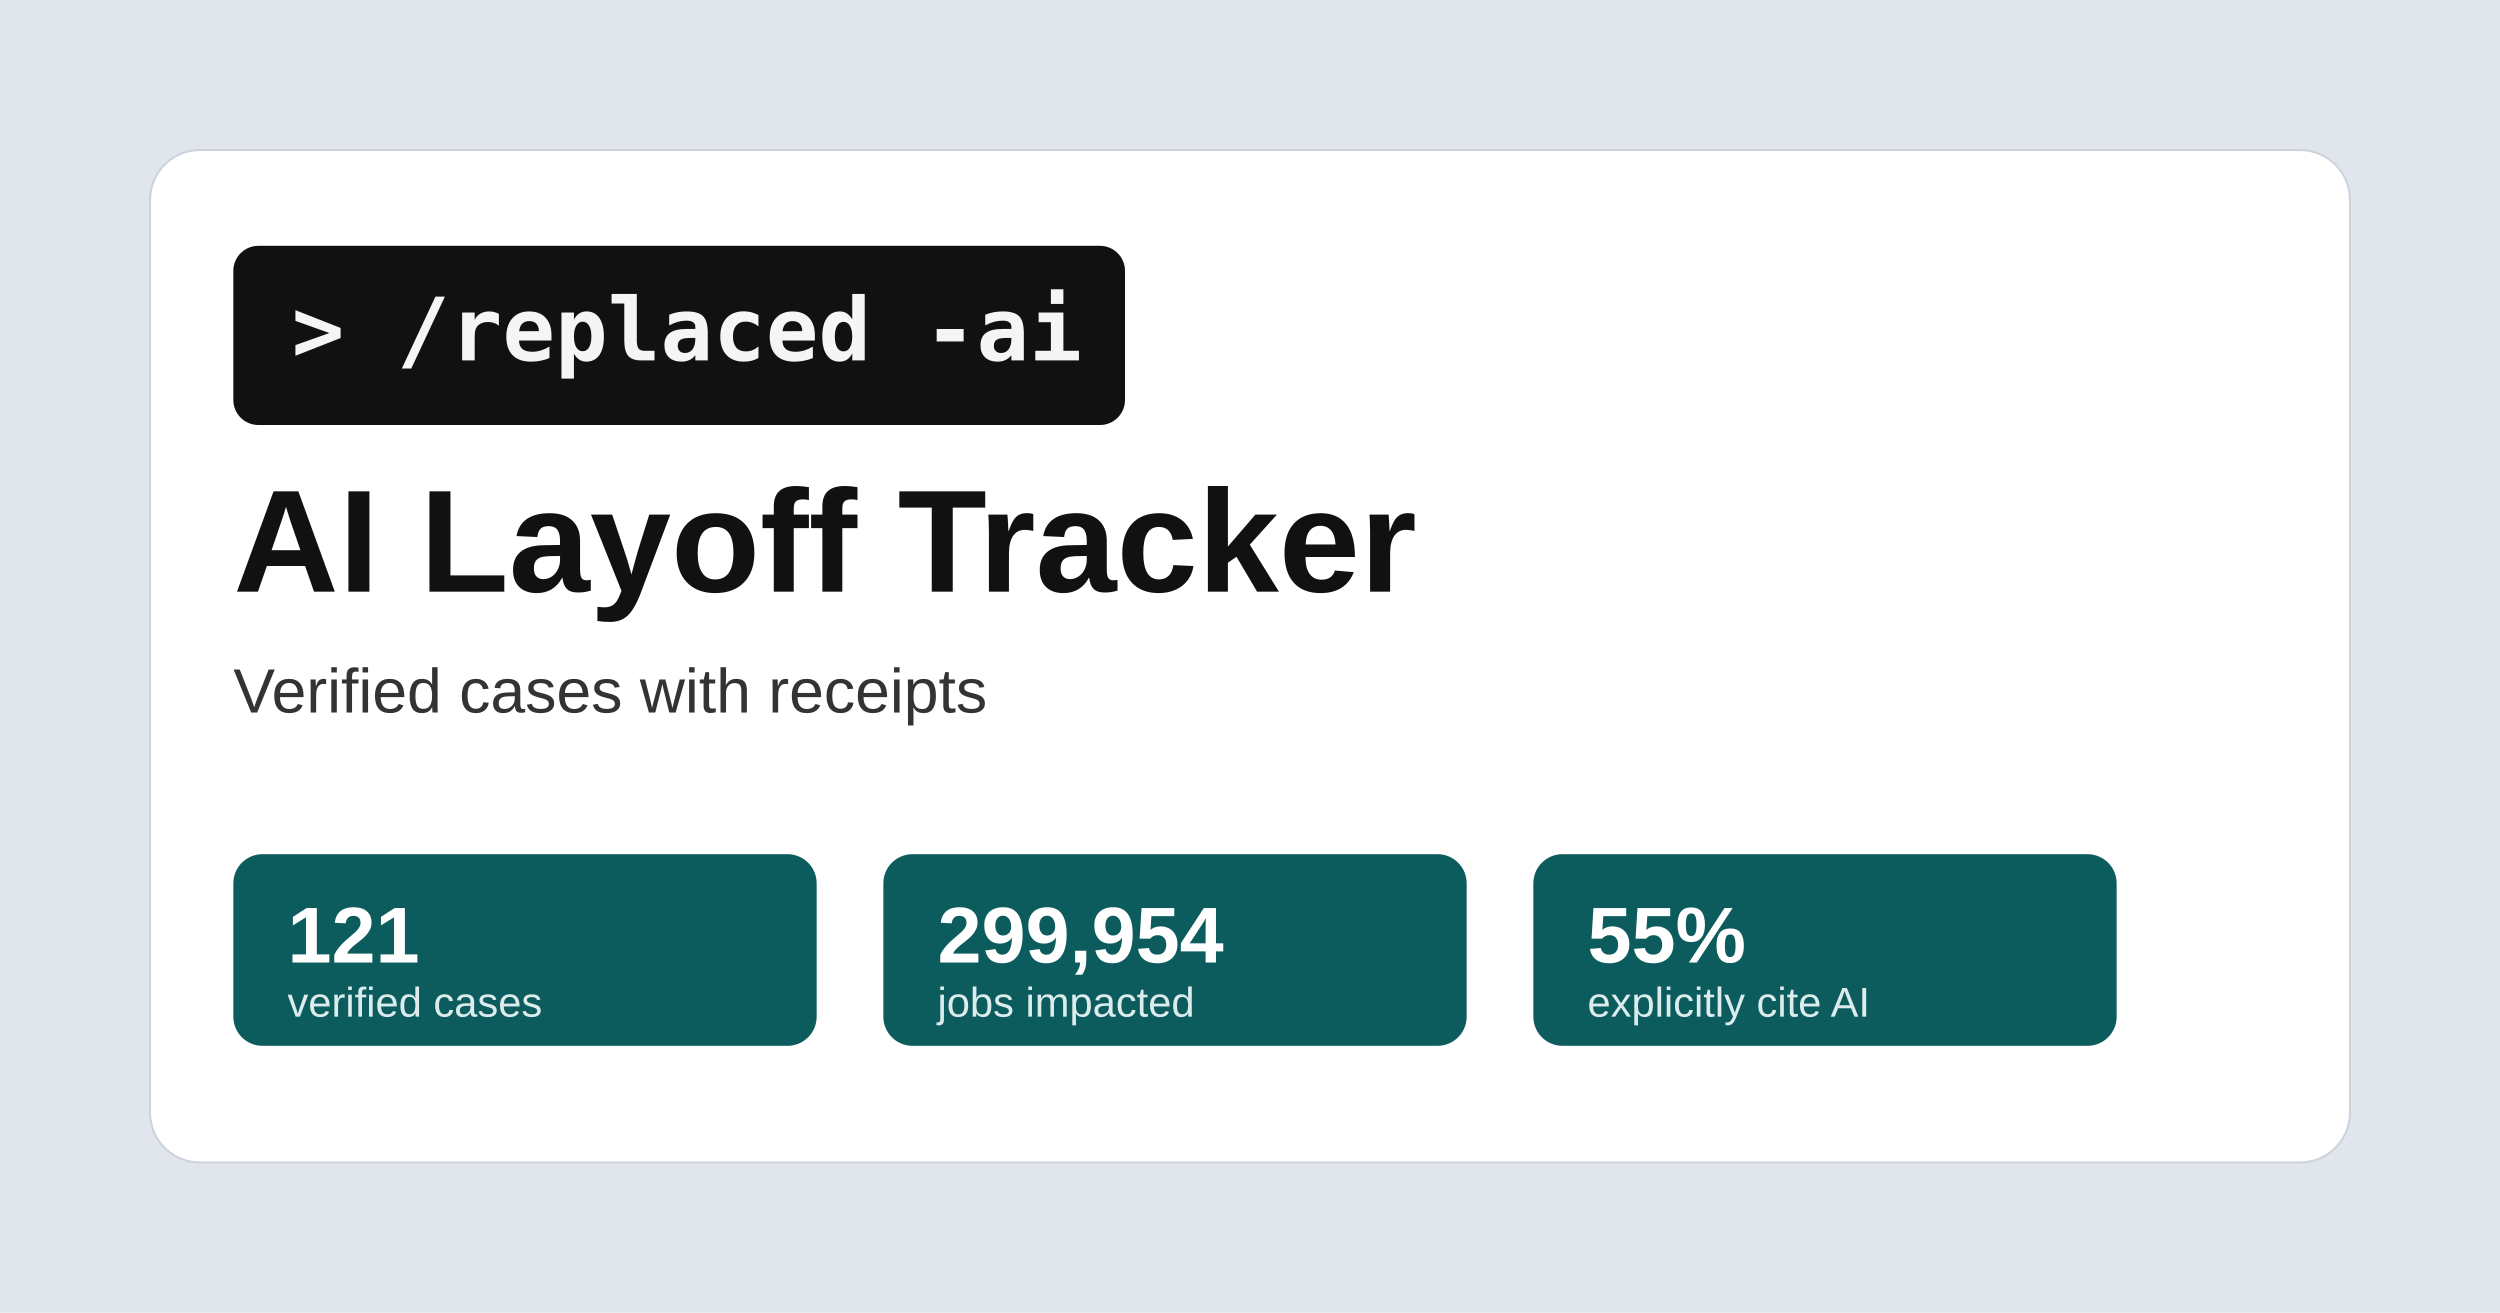
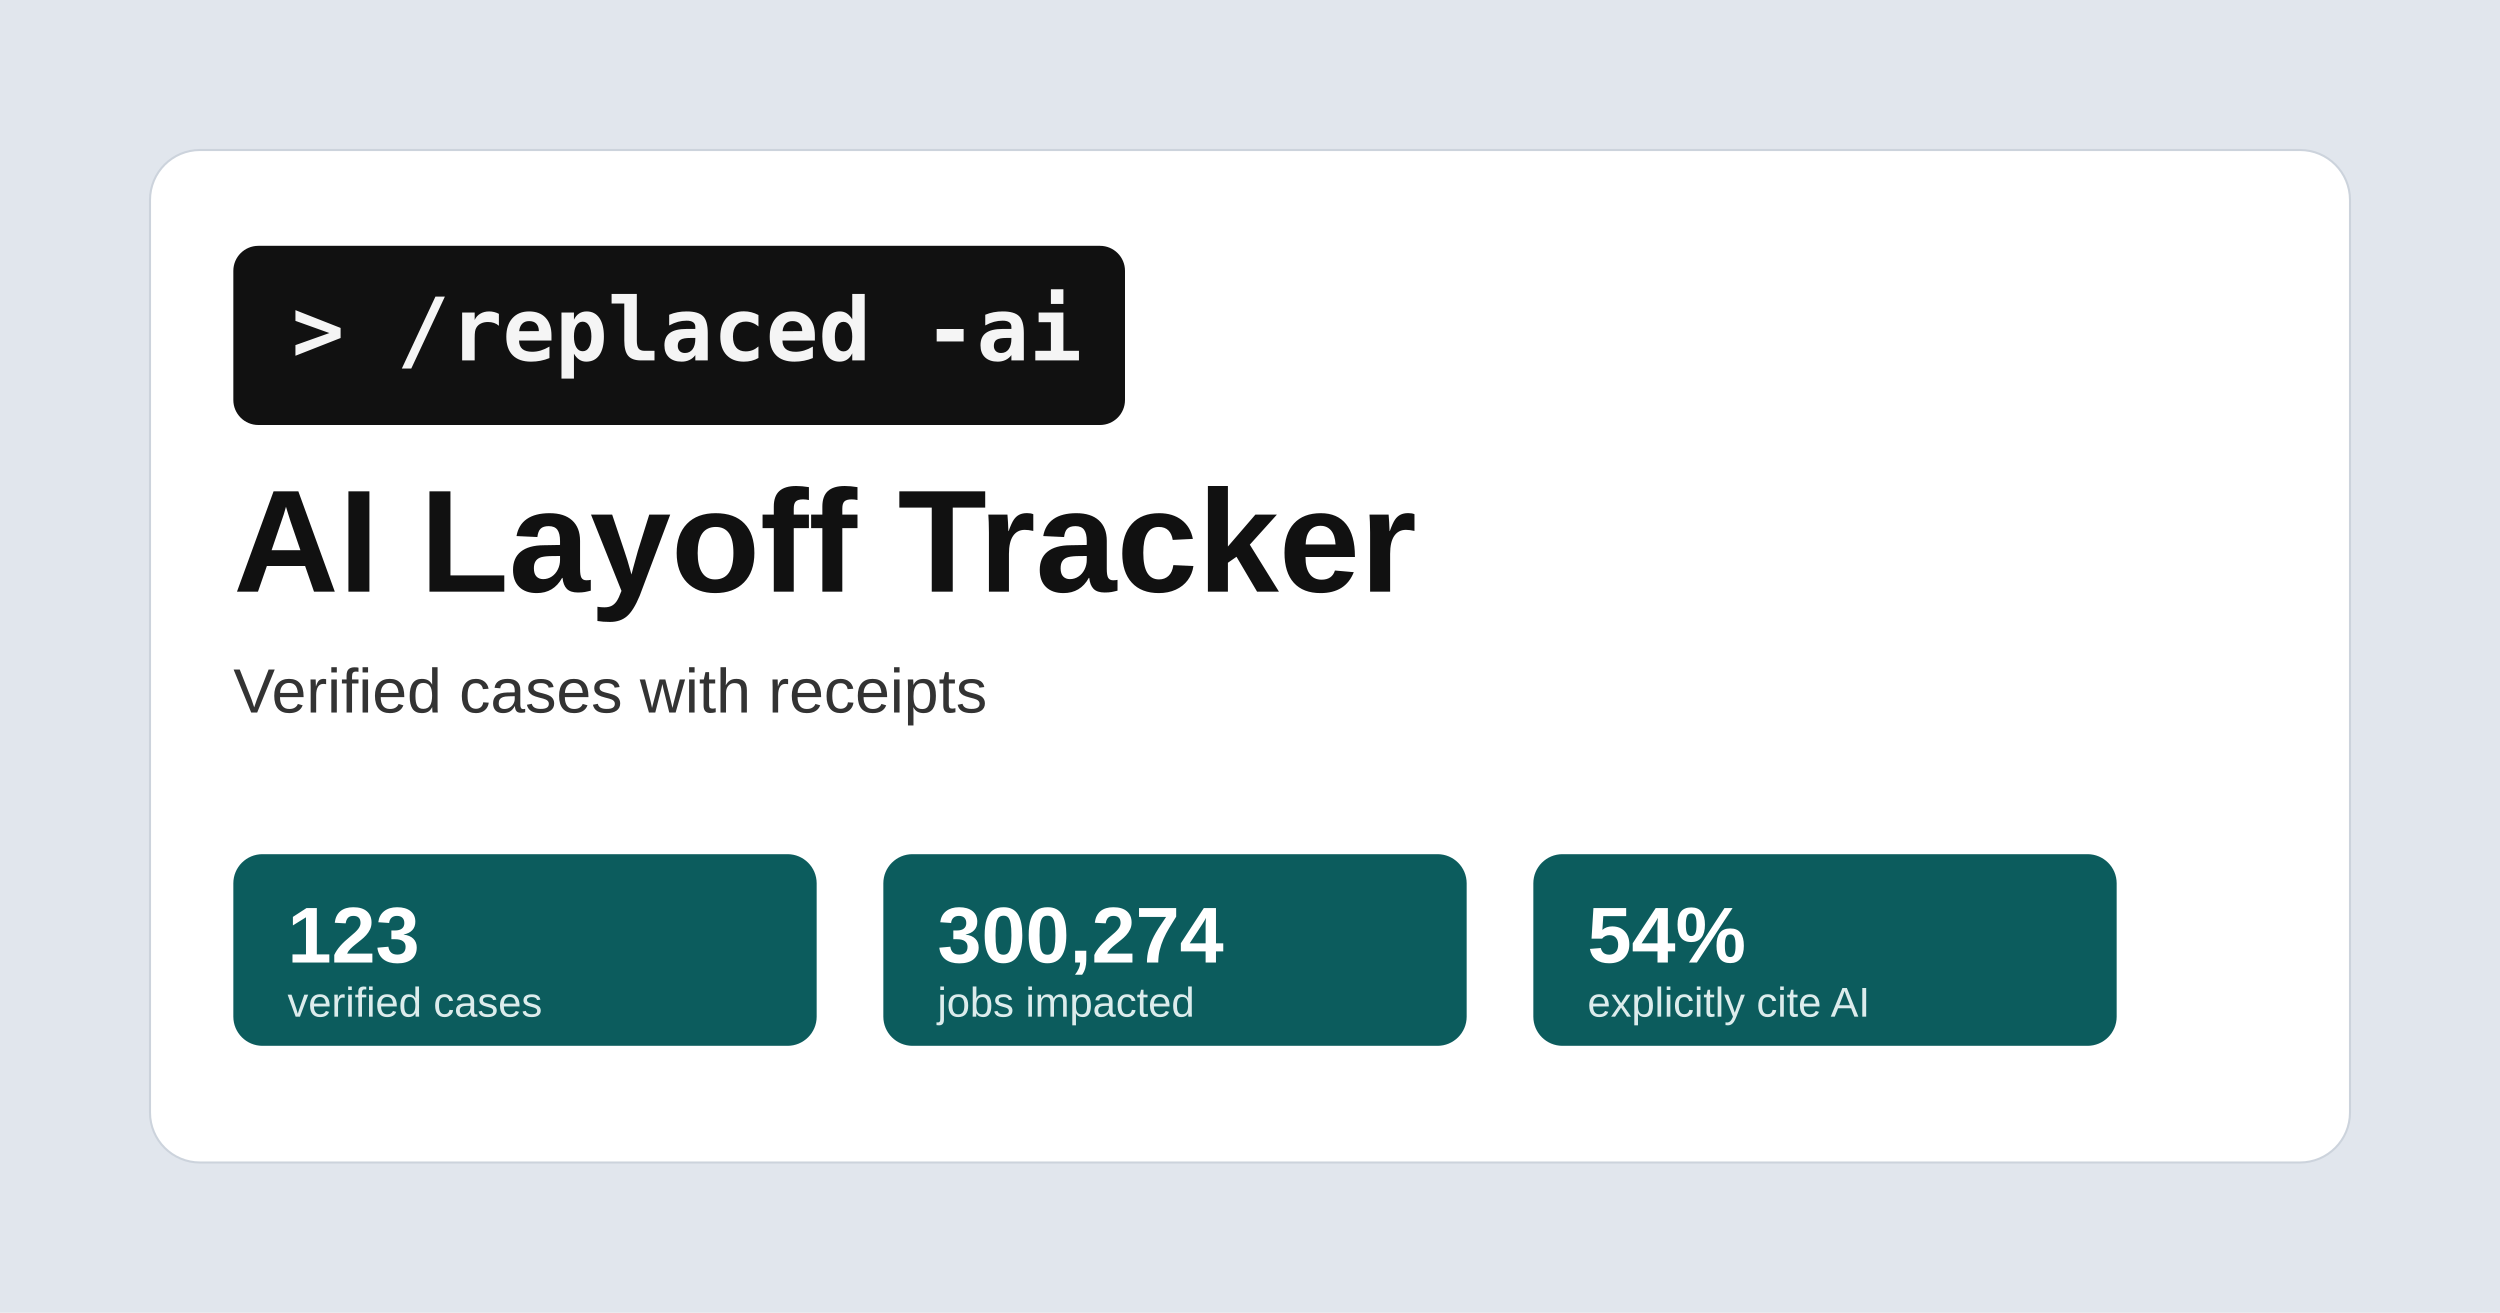
<svg xmlns="http://www.w3.org/2000/svg" width="1200" height="630" viewBox="0 0 1200 630">
  <rect width="1200" height="630" fill="#e1e6ed" />
  <rect x="72" y="72" width="1056" height="486" rx="24" fill="#ffffff" stroke="#ccd3dc" />
  <rect x="112" y="118" width="428" height="86" rx="12" fill="#111111" />
  <text x="140" y="173" font-family="Consolas, Menlo, monospace" font-size="42" font-weight="700" fill="#f5f5f5">&gt; /replaced -ai</text>
  <text x="112" y="284" font-family="Arial, sans-serif" font-size="70" font-weight="700" fill="#111111">AI Layoff Tracker</text>
  <text x="112" y="342" font-family="Arial, sans-serif" font-size="30" fill="#333333">Verified cases with receipts</text>
  <g font-family="Arial, sans-serif">
    <rect x="112" y="410" width="280" height="92" rx="14" fill="#0c5c5d" />
-     <text x="138" y="462" font-size="38" font-weight="700" fill="#ffffff">121</text>
+     <text x="138" y="462" font-size="38" font-weight="700" fill="#ffffff">123</text>
    <text x="138" y="488" font-size="20" fill="#dcecec">verified cases</text>
    <rect x="424" y="410" width="280" height="92" rx="14" fill="#0c5c5d" />
-     <text x="450" y="462" font-size="38" font-weight="700" fill="#ffffff">299,954</text>
+     <text x="450" y="462" font-size="38" font-weight="700" fill="#ffffff">300,274</text>
    <text x="450" y="488" font-size="20" fill="#dcecec">jobs impacted</text>
    <rect x="736" y="410" width="280" height="92" rx="14" fill="#0c5c5d" />
-     <text x="762" y="462" font-size="38" font-weight="700" fill="#ffffff">55%</text>
+     <text x="762" y="462" font-size="38" font-weight="700" fill="#ffffff">54%</text>
    <text x="762" y="488" font-size="20" fill="#dcecec">explicitly cite AI</text>
  </g>
</svg>
